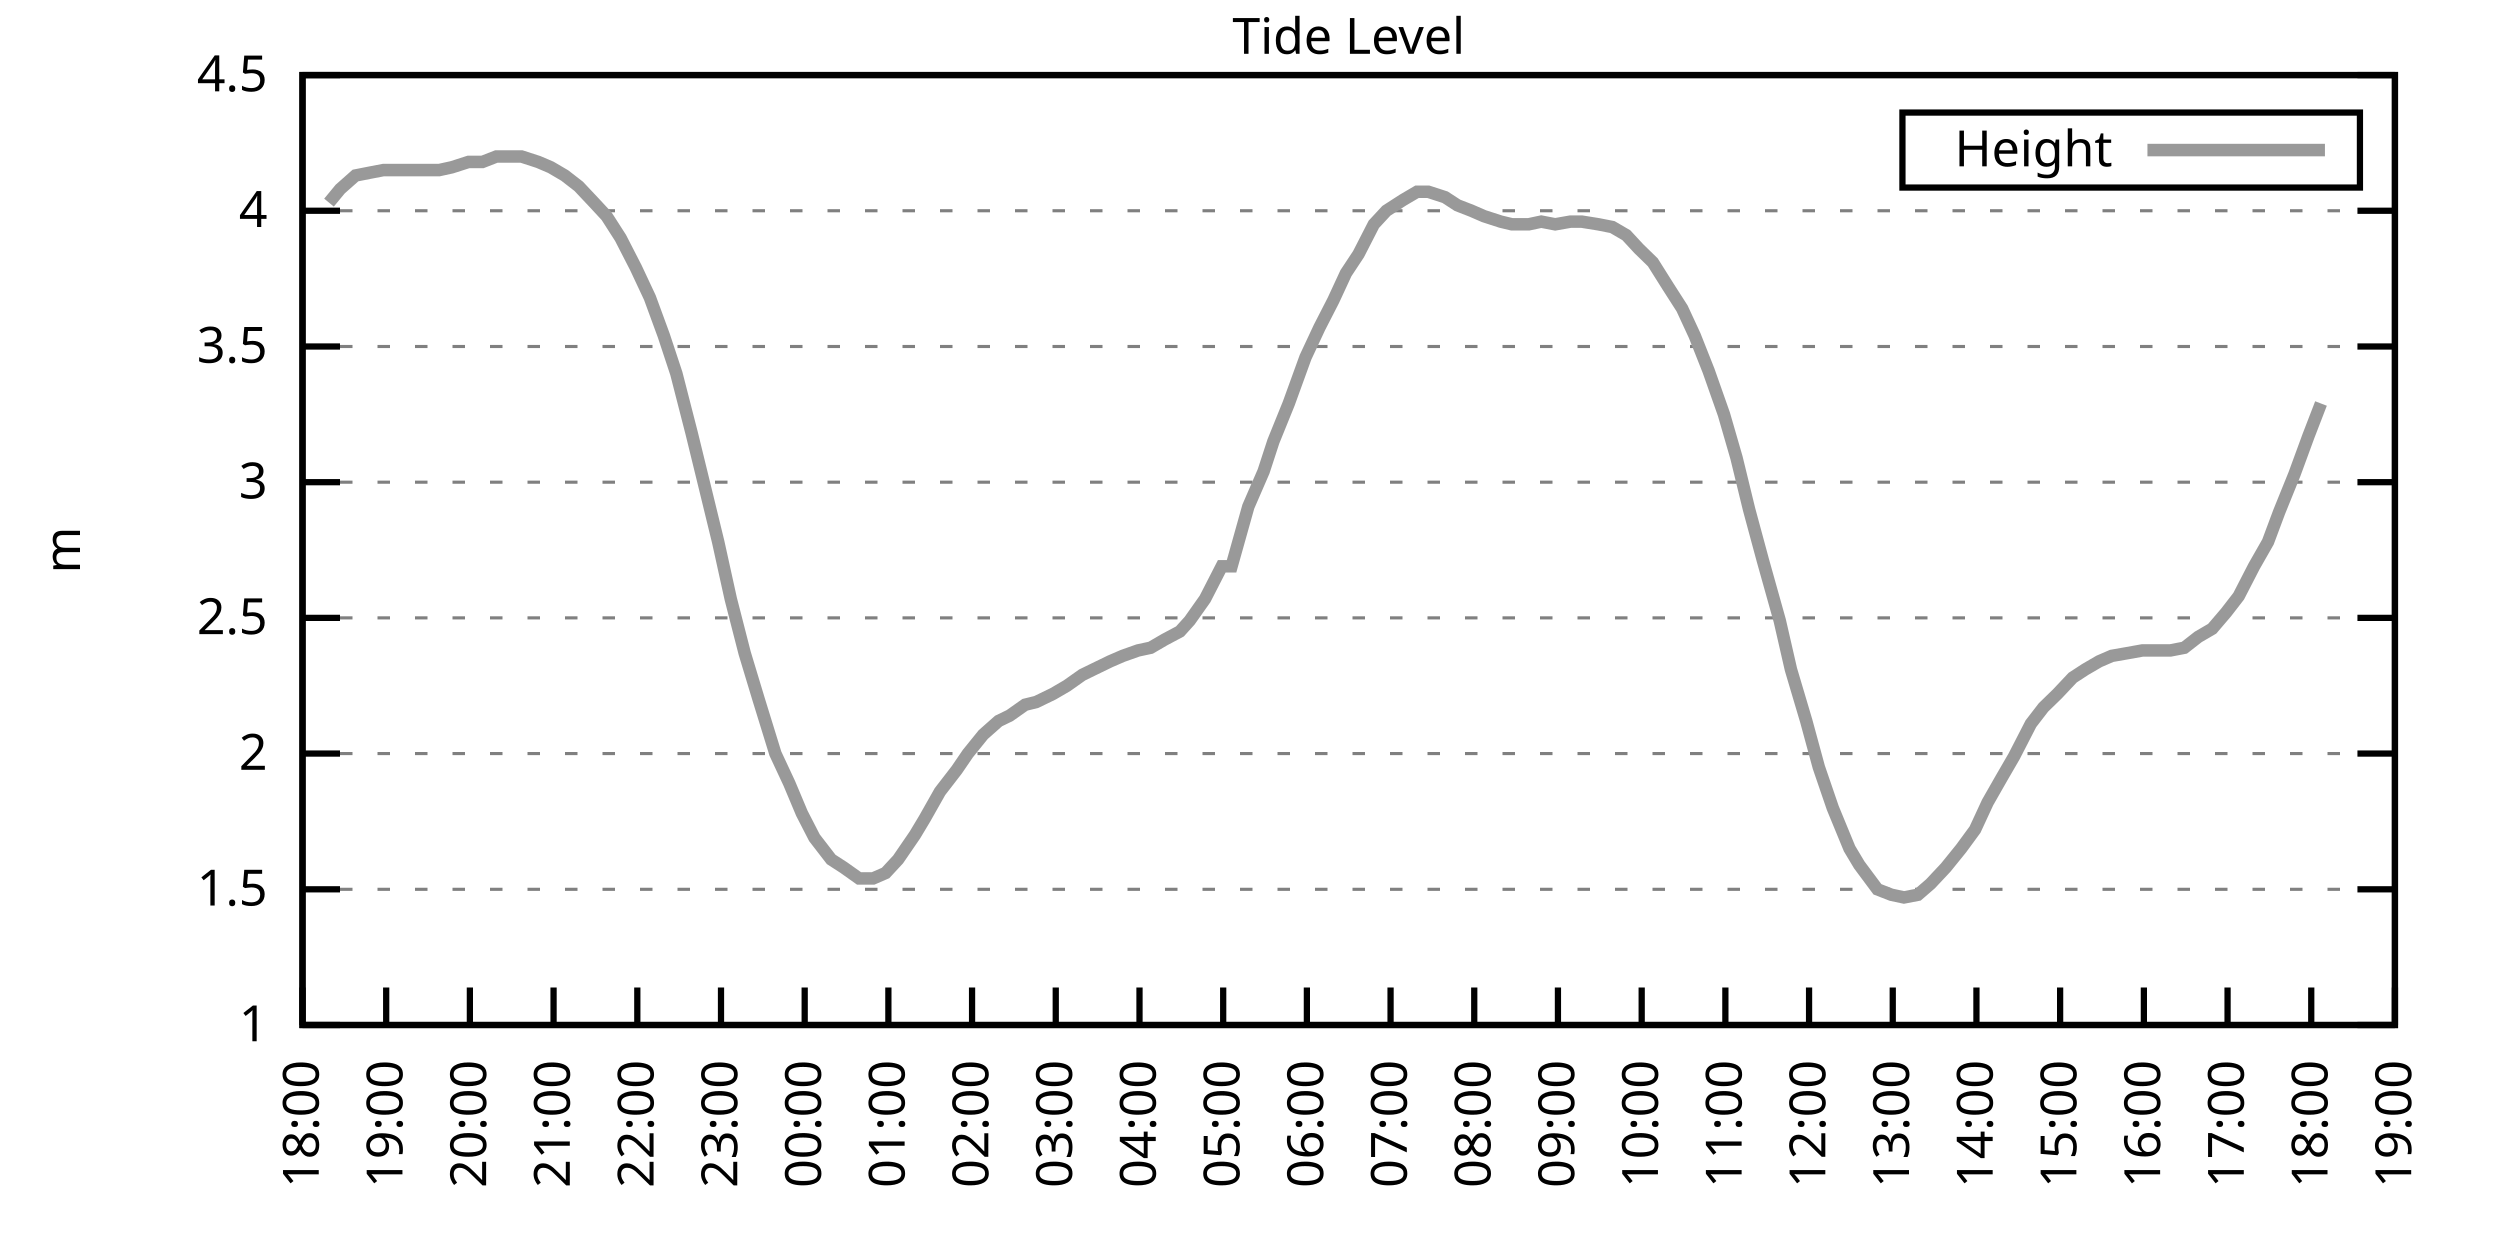
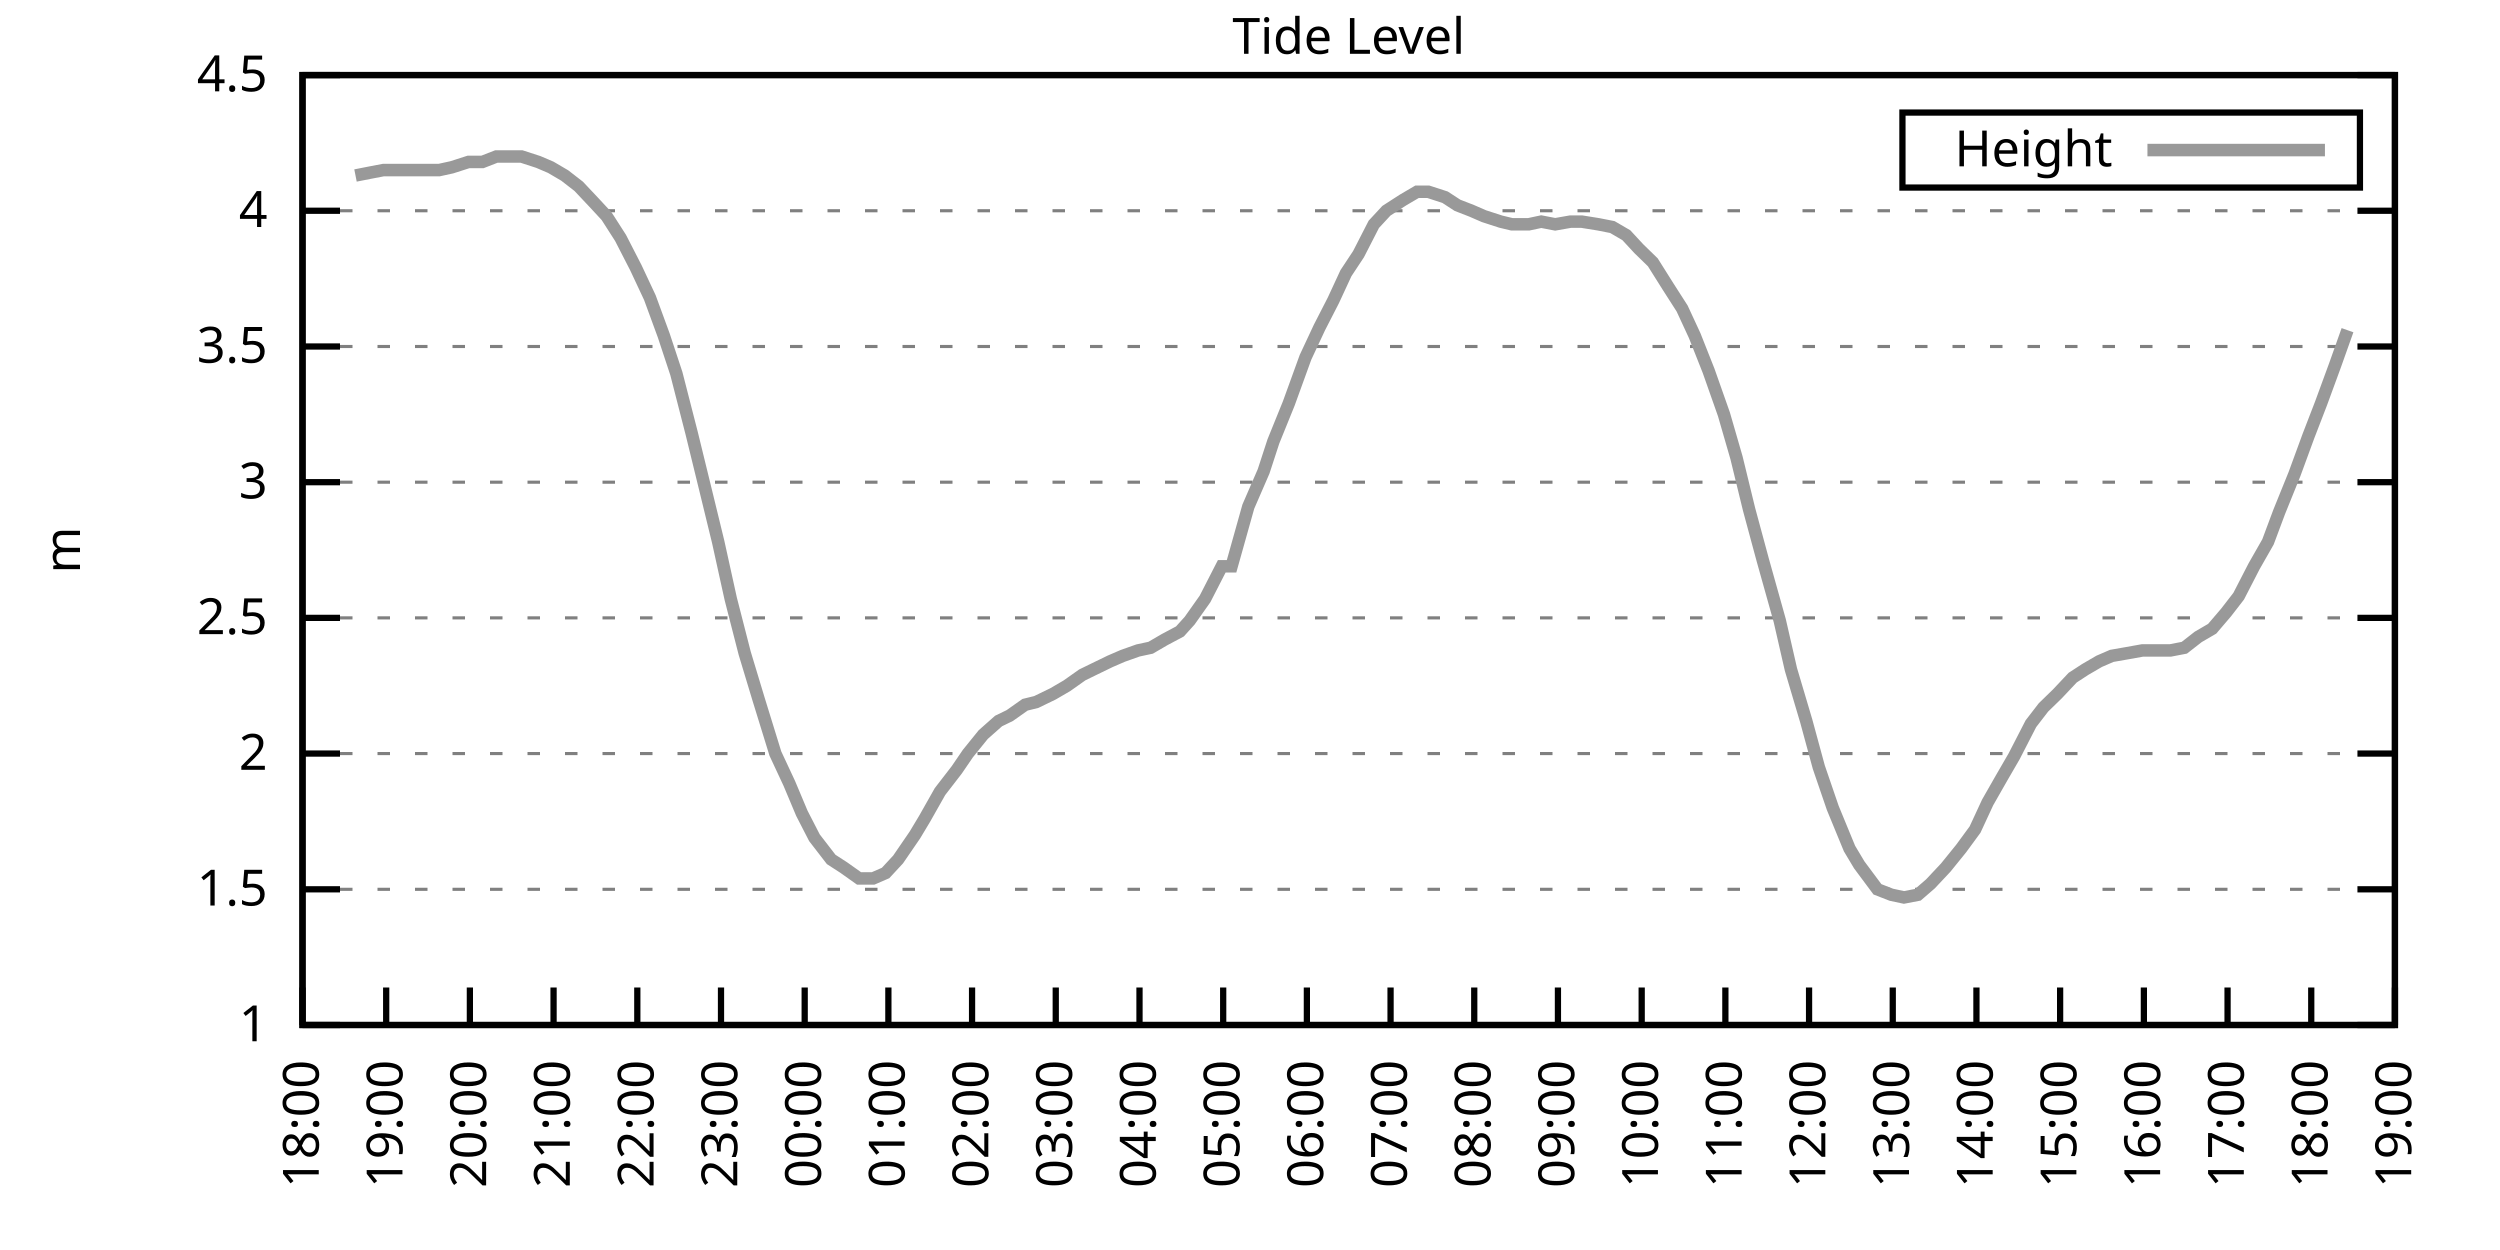
<svg xmlns="http://www.w3.org/2000/svg" xmlns:xlink="http://www.w3.org/1999/xlink" width="400" height="200" viewBox="0 0 400 200">
  <g id="gnuplot_canvas">
    <rect x="0" y="0" width="400" height="200" fill="none" />
    <defs>
      <circle id="gpDot" r="0.5" stroke-width="0.5" stroke="currentColor" />
      <path id="gpPt0" stroke-width="0.333" stroke="currentColor" d="M-1,0 h2 M0,-1 v2" />
      <path id="gpPt1" stroke-width="0.333" stroke="currentColor" d="M-1,-1 L1,1 M1,-1 L-1,1" />
      <path id="gpPt2" stroke-width="0.333" stroke="currentColor" d="M-1,0 L1,0 M0,-1 L0,1 M-1,-1 L1,1 M-1,1 L1,-1" />
      <rect id="gpPt3" stroke-width="0.333" stroke="currentColor" x="-1" y="-1" width="2" height="2" />
      <rect id="gpPt4" stroke-width="0.333" stroke="currentColor" fill="currentColor" x="-1" y="-1" width="2" height="2" />
      <circle id="gpPt5" stroke-width="0.333" stroke="currentColor" cx="0" cy="0" r="1" />
      <use xlink:href="#gpPt5" id="gpPt6" fill="currentColor" stroke="none" />
      <path id="gpPt7" stroke-width="0.333" stroke="currentColor" d="M0,-1.33 L-1.33,0.67 L1.33,0.67 z" />
      <use xlink:href="#gpPt7" id="gpPt8" fill="currentColor" stroke="none" />
      <use xlink:href="#gpPt7" id="gpPt9" stroke="currentColor" transform="rotate(180)" />
      <use xlink:href="#gpPt9" id="gpPt10" fill="currentColor" stroke="none" />
      <use xlink:href="#gpPt3" id="gpPt11" stroke="currentColor" transform="rotate(45)" />
      <use xlink:href="#gpPt11" id="gpPt12" fill="currentColor" stroke="none" />
      <path id="gpPt13" stroke-width="0.333" stroke="currentColor" d="M0,1.330 L1.265,0.411 L0.782,-1.067 L-0.782,-1.076 L-1.265,0.411 z" />
      <use xlink:href="#gpPt13" id="gpPt14" fill="currentColor" stroke="none" />
      <filter id="textbox" filterUnits="objectBoundingBox" x="0" y="0" height="1" width="1">
        <feFlood flood-color="white" flood-opacity="1" result="bgnd" />
        <feComposite in="SourceGraphic" in2="bgnd" operator="atop" />
      </filter>
      <filter id="greybox" filterUnits="objectBoundingBox" x="0" y="0" height="1" width="1">
        <feFlood flood-color="lightgrey" flood-opacity="1" result="grey" />
        <feComposite in="SourceGraphic" in2="grey" operator="atop" />
      </filter>
    </defs>
    <g fill="none" color="white" stroke="currentColor" stroke-width="1.00" stroke-linecap="butt" stroke-linejoin="miter">
</g>
    <g fill="none" color="black" stroke="currentColor" stroke-width="1.00" stroke-linecap="butt" stroke-linejoin="miter">
      <g stroke="none" shape-rendering="crispEdges">
        <polygon fill="rgb(255, 255, 255)" points="48.40,164.00 383.18,164.00 383.18,12.02 48.40,12.02 " />
      </g>
    </g>
    <g fill="none" color="black" stroke="currentColor" stroke-width="1.00" stroke-linecap="butt" stroke-linejoin="miter">
</g>
    <g fill="none" color="black" stroke="black" stroke-width="0.50" stroke-linecap="butt" stroke-linejoin="miter">
</g>
    <g fill="none" color="gray" stroke="currentColor" stroke-width="0.50" stroke-linecap="butt" stroke-linejoin="miter">
      <path stroke="gray" stroke-dasharray="2,4" class="gridline" d="M48.40,164.00 L383.19,164.00  " />
    </g>
    <g fill="none" color="gray" stroke="gray" stroke-width="1.00" stroke-linecap="butt" stroke-linejoin="miter">
</g>
    <g fill="none" color="black" stroke="currentColor" stroke-width="1.00" stroke-linecap="butt" stroke-linejoin="miter">
      <path stroke="black" d="M48.40,164.00 L54.40,164.00 M383.19,164.00 L377.19,164.00  " />
      <g transform="translate(42.80,166.60)" stroke="none" fill="black" font-family="Sans" font-size="8.00" text-anchor="end">
        <text>
          <tspan font-family="Sans"> 1</tspan>
        </text>
      </g>
    </g>
    <g fill="none" color="black" stroke="currentColor" stroke-width="1.00" stroke-linecap="butt" stroke-linejoin="miter">
</g>
    <g fill="none" color="black" stroke="black" stroke-width="0.50" stroke-linecap="butt" stroke-linejoin="miter">
</g>
    <g fill="none" color="gray" stroke="currentColor" stroke-width="0.50" stroke-linecap="butt" stroke-linejoin="miter">
      <path stroke="gray" stroke-dasharray="2,4" class="gridline" d="M48.40,142.29 L383.19,142.29  " />
    </g>
    <g fill="none" color="gray" stroke="gray" stroke-width="1.00" stroke-linecap="butt" stroke-linejoin="miter">
</g>
    <g fill="none" color="black" stroke="currentColor" stroke-width="1.00" stroke-linecap="butt" stroke-linejoin="miter">
      <path stroke="black" d="M48.40,142.29 L54.40,142.29 M383.19,142.29 L377.19,142.29  " />
      <g transform="translate(42.80,144.89)" stroke="none" fill="black" font-family="Sans" font-size="8.00" text-anchor="end">
        <text>
          <tspan font-family="Sans"> 1.5</tspan>
        </text>
      </g>
    </g>
    <g fill="none" color="black" stroke="currentColor" stroke-width="1.00" stroke-linecap="butt" stroke-linejoin="miter">
</g>
    <g fill="none" color="black" stroke="black" stroke-width="0.50" stroke-linecap="butt" stroke-linejoin="miter">
</g>
    <g fill="none" color="gray" stroke="currentColor" stroke-width="0.50" stroke-linecap="butt" stroke-linejoin="miter">
      <path stroke="gray" stroke-dasharray="2,4" class="gridline" d="M48.40,120.57 L383.19,120.57  " />
    </g>
    <g fill="none" color="gray" stroke="gray" stroke-width="1.00" stroke-linecap="butt" stroke-linejoin="miter">
</g>
    <g fill="none" color="black" stroke="currentColor" stroke-width="1.00" stroke-linecap="butt" stroke-linejoin="miter">
      <path stroke="black" d="M48.40,120.57 L54.40,120.57 M383.19,120.57 L377.19,120.57  " />
      <g transform="translate(42.80,123.17)" stroke="none" fill="black" font-family="Sans" font-size="8.00" text-anchor="end">
        <text>
          <tspan font-family="Sans"> 2</tspan>
        </text>
      </g>
    </g>
    <g fill="none" color="black" stroke="currentColor" stroke-width="1.00" stroke-linecap="butt" stroke-linejoin="miter">
</g>
    <g fill="none" color="black" stroke="black" stroke-width="0.50" stroke-linecap="butt" stroke-linejoin="miter">
</g>
    <g fill="none" color="gray" stroke="currentColor" stroke-width="0.50" stroke-linecap="butt" stroke-linejoin="miter">
      <path stroke="gray" stroke-dasharray="2,4" class="gridline" d="M48.40,98.86 L383.19,98.86  " />
    </g>
    <g fill="none" color="gray" stroke="gray" stroke-width="1.00" stroke-linecap="butt" stroke-linejoin="miter">
</g>
    <g fill="none" color="black" stroke="currentColor" stroke-width="1.00" stroke-linecap="butt" stroke-linejoin="miter">
      <path stroke="black" d="M48.40,98.86 L54.40,98.86 M383.19,98.86 L377.19,98.86  " />
      <g transform="translate(42.80,101.46)" stroke="none" fill="black" font-family="Sans" font-size="8.00" text-anchor="end">
        <text>
          <tspan font-family="Sans"> 2.5</tspan>
        </text>
      </g>
    </g>
    <g fill="none" color="black" stroke="currentColor" stroke-width="1.00" stroke-linecap="butt" stroke-linejoin="miter">
</g>
    <g fill="none" color="black" stroke="black" stroke-width="0.50" stroke-linecap="butt" stroke-linejoin="miter">
</g>
    <g fill="none" color="gray" stroke="currentColor" stroke-width="0.50" stroke-linecap="butt" stroke-linejoin="miter">
      <path stroke="gray" stroke-dasharray="2,4" class="gridline" d="M48.40,77.15 L383.19,77.15  " />
    </g>
    <g fill="none" color="gray" stroke="gray" stroke-width="1.00" stroke-linecap="butt" stroke-linejoin="miter">
</g>
    <g fill="none" color="black" stroke="currentColor" stroke-width="1.00" stroke-linecap="butt" stroke-linejoin="miter">
      <path stroke="black" d="M48.40,77.15 L54.40,77.15 M383.19,77.15 L377.19,77.15  " />
      <g transform="translate(42.80,79.75)" stroke="none" fill="black" font-family="Sans" font-size="8.00" text-anchor="end">
        <text>
          <tspan font-family="Sans"> 3</tspan>
        </text>
      </g>
    </g>
    <g fill="none" color="black" stroke="currentColor" stroke-width="1.00" stroke-linecap="butt" stroke-linejoin="miter">
</g>
    <g fill="none" color="black" stroke="black" stroke-width="0.50" stroke-linecap="butt" stroke-linejoin="miter">
</g>
    <g fill="none" color="gray" stroke="currentColor" stroke-width="0.50" stroke-linecap="butt" stroke-linejoin="miter">
      <path stroke="gray" stroke-dasharray="2,4" class="gridline" d="M48.40,55.44 L383.19,55.44  " />
    </g>
    <g fill="none" color="gray" stroke="gray" stroke-width="1.00" stroke-linecap="butt" stroke-linejoin="miter">
</g>
    <g fill="none" color="black" stroke="currentColor" stroke-width="1.00" stroke-linecap="butt" stroke-linejoin="miter">
      <path stroke="black" d="M48.40,55.44 L54.40,55.44 M383.19,55.44 L377.19,55.44  " />
      <g transform="translate(42.80,58.04)" stroke="none" fill="black" font-family="Sans" font-size="8.00" text-anchor="end">
        <text>
          <tspan font-family="Sans"> 3.5</tspan>
        </text>
      </g>
    </g>
    <g fill="none" color="black" stroke="currentColor" stroke-width="1.00" stroke-linecap="butt" stroke-linejoin="miter">
</g>
    <g fill="none" color="black" stroke="black" stroke-width="0.50" stroke-linecap="butt" stroke-linejoin="miter">
</g>
    <g fill="none" color="gray" stroke="currentColor" stroke-width="0.50" stroke-linecap="butt" stroke-linejoin="miter">
      <path stroke="gray" stroke-dasharray="2,4" class="gridline" d="M48.40,33.72 L383.19,33.72  " />
    </g>
    <g fill="none" color="gray" stroke="gray" stroke-width="1.00" stroke-linecap="butt" stroke-linejoin="miter">
</g>
    <g fill="none" color="black" stroke="currentColor" stroke-width="1.00" stroke-linecap="butt" stroke-linejoin="miter">
      <path stroke="black" d="M48.40,33.72 L54.40,33.72 M383.19,33.72 L377.19,33.72  " />
      <g transform="translate(42.80,36.32)" stroke="none" fill="black" font-family="Sans" font-size="8.00" text-anchor="end">
        <text>
          <tspan font-family="Sans"> 4</tspan>
        </text>
      </g>
    </g>
    <g fill="none" color="black" stroke="currentColor" stroke-width="1.00" stroke-linecap="butt" stroke-linejoin="miter">
</g>
    <g fill="none" color="black" stroke="black" stroke-width="0.50" stroke-linecap="butt" stroke-linejoin="miter">
</g>
    <g fill="none" color="gray" stroke="currentColor" stroke-width="0.50" stroke-linecap="butt" stroke-linejoin="miter">
      <path stroke="gray" stroke-dasharray="2,4" class="gridline" d="M48.40,12.01 L383.19,12.01  " />
    </g>
    <g fill="none" color="gray" stroke="gray" stroke-width="1.00" stroke-linecap="butt" stroke-linejoin="miter">
</g>
    <g fill="none" color="black" stroke="currentColor" stroke-width="1.00" stroke-linecap="butt" stroke-linejoin="miter">
      <path stroke="black" d="M48.40,12.01 L54.40,12.01 M383.19,12.01 L377.19,12.01  " />
      <g transform="translate(42.80,14.61)" stroke="none" fill="black" font-family="Sans" font-size="8.00" text-anchor="end">
        <text>
          <tspan font-family="Sans"> 4.5</tspan>
        </text>
      </g>
    </g>
    <g fill="none" color="black" stroke="currentColor" stroke-width="1.00" stroke-linecap="butt" stroke-linejoin="miter">
      <path stroke="black" d="M48.40,164.00 L48.40,158.00  " />
      <g transform="translate(51.00,169.60) rotate(270.00)" stroke="none" fill="black" font-family="Sans" font-size="8.00" text-anchor="end">
        <text>
          <tspan font-family="Sans">18:00</tspan>
        </text>
      </g>
    </g>
    <g fill="none" color="black" stroke="currentColor" stroke-width="1.00" stroke-linecap="butt" stroke-linejoin="miter">
      <path stroke="black" d="M61.79,164.00 L61.79,158.00  " />
      <g transform="translate(64.39,169.60) rotate(270.00)" stroke="none" fill="black" font-family="Sans" font-size="8.00" text-anchor="end">
        <text>
          <tspan font-family="Sans">19:00</tspan>
        </text>
      </g>
    </g>
    <g fill="none" color="black" stroke="currentColor" stroke-width="1.00" stroke-linecap="butt" stroke-linejoin="miter">
      <path stroke="black" d="M75.18,164.00 L75.18,158.00  " />
      <g transform="translate(77.78,169.60) rotate(270.00)" stroke="none" fill="black" font-family="Sans" font-size="8.00" text-anchor="end">
        <text>
          <tspan font-family="Sans">20:00</tspan>
        </text>
      </g>
    </g>
    <g fill="none" color="black" stroke="currentColor" stroke-width="1.00" stroke-linecap="butt" stroke-linejoin="miter">
      <path stroke="black" d="M88.57,164.00 L88.57,158.00  " />
      <g transform="translate(91.17,169.60) rotate(270.00)" stroke="none" fill="black" font-family="Sans" font-size="8.00" text-anchor="end">
        <text>
          <tspan font-family="Sans">21:00</tspan>
        </text>
      </g>
    </g>
    <g fill="none" color="black" stroke="currentColor" stroke-width="1.00" stroke-linecap="butt" stroke-linejoin="miter">
      <path stroke="black" d="M101.97,164.00 L101.97,158.00  " />
      <g transform="translate(104.57,169.60) rotate(270.00)" stroke="none" fill="black" font-family="Sans" font-size="8.00" text-anchor="end">
        <text>
          <tspan font-family="Sans">22:00</tspan>
        </text>
      </g>
    </g>
    <g fill="none" color="black" stroke="currentColor" stroke-width="1.00" stroke-linecap="butt" stroke-linejoin="miter">
      <path stroke="black" d="M115.36,164.00 L115.36,158.00  " />
      <g transform="translate(117.96,169.60) rotate(270.00)" stroke="none" fill="black" font-family="Sans" font-size="8.00" text-anchor="end">
        <text>
          <tspan font-family="Sans">23:00</tspan>
        </text>
      </g>
    </g>
    <g fill="none" color="black" stroke="currentColor" stroke-width="1.00" stroke-linecap="butt" stroke-linejoin="miter">
      <path stroke="black" d="M128.75,164.00 L128.75,158.00  " />
      <g transform="translate(131.35,169.60) rotate(270.00)" stroke="none" fill="black" font-family="Sans" font-size="8.00" text-anchor="end">
        <text>
          <tspan font-family="Sans">00:00</tspan>
        </text>
      </g>
    </g>
    <g fill="none" color="black" stroke="currentColor" stroke-width="1.00" stroke-linecap="butt" stroke-linejoin="miter">
      <path stroke="black" d="M142.14,164.00 L142.14,158.00  " />
      <g transform="translate(144.74,169.60) rotate(270.00)" stroke="none" fill="black" font-family="Sans" font-size="8.00" text-anchor="end">
        <text>
          <tspan font-family="Sans">01:00</tspan>
        </text>
      </g>
    </g>
    <g fill="none" color="black" stroke="currentColor" stroke-width="1.00" stroke-linecap="butt" stroke-linejoin="miter">
      <path stroke="black" d="M155.53,164.00 L155.53,158.00  " />
      <g transform="translate(158.13,169.60) rotate(270.00)" stroke="none" fill="black" font-family="Sans" font-size="8.00" text-anchor="end">
        <text>
          <tspan font-family="Sans">02:00</tspan>
        </text>
      </g>
    </g>
    <g fill="none" color="black" stroke="currentColor" stroke-width="1.00" stroke-linecap="butt" stroke-linejoin="miter">
      <path stroke="black" d="M168.92,164.00 L168.92,158.00  " />
      <g transform="translate(171.52,169.60) rotate(270.00)" stroke="none" fill="black" font-family="Sans" font-size="8.00" text-anchor="end">
        <text>
          <tspan font-family="Sans">03:00</tspan>
        </text>
      </g>
    </g>
    <g fill="none" color="black" stroke="currentColor" stroke-width="1.00" stroke-linecap="butt" stroke-linejoin="miter">
      <path stroke="black" d="M182.32,164.00 L182.32,158.00  " />
      <g transform="translate(184.92,169.60) rotate(270.00)" stroke="none" fill="black" font-family="Sans" font-size="8.00" text-anchor="end">
        <text>
          <tspan font-family="Sans">04:00</tspan>
        </text>
      </g>
    </g>
    <g fill="none" color="black" stroke="currentColor" stroke-width="1.00" stroke-linecap="butt" stroke-linejoin="miter">
      <path stroke="black" d="M195.71,164.00 L195.71,158.00  " />
      <g transform="translate(198.31,169.60) rotate(270.00)" stroke="none" fill="black" font-family="Sans" font-size="8.00" text-anchor="end">
        <text>
          <tspan font-family="Sans">05:00</tspan>
        </text>
      </g>
    </g>
    <g fill="none" color="black" stroke="currentColor" stroke-width="1.00" stroke-linecap="butt" stroke-linejoin="miter">
      <path stroke="black" d="M209.10,164.00 L209.10,158.00  " />
      <g transform="translate(211.70,169.60) rotate(270.00)" stroke="none" fill="black" font-family="Sans" font-size="8.00" text-anchor="end">
        <text>
          <tspan font-family="Sans">06:00</tspan>
        </text>
      </g>
    </g>
    <g fill="none" color="black" stroke="currentColor" stroke-width="1.00" stroke-linecap="butt" stroke-linejoin="miter">
      <path stroke="black" d="M222.49,164.00 L222.49,158.00  " />
      <g transform="translate(225.09,169.60) rotate(270.00)" stroke="none" fill="black" font-family="Sans" font-size="8.00" text-anchor="end">
        <text>
          <tspan font-family="Sans">07:00</tspan>
        </text>
      </g>
    </g>
    <g fill="none" color="black" stroke="currentColor" stroke-width="1.00" stroke-linecap="butt" stroke-linejoin="miter">
      <path stroke="black" d="M235.88,164.00 L235.88,158.00  " />
      <g transform="translate(238.48,169.60) rotate(270.00)" stroke="none" fill="black" font-family="Sans" font-size="8.00" text-anchor="end">
        <text>
          <tspan font-family="Sans">08:00</tspan>
        </text>
      </g>
    </g>
    <g fill="none" color="black" stroke="currentColor" stroke-width="1.00" stroke-linecap="butt" stroke-linejoin="miter">
      <path stroke="black" d="M249.27,164.00 L249.27,158.00  " />
      <g transform="translate(251.87,169.60) rotate(270.00)" stroke="none" fill="black" font-family="Sans" font-size="8.00" text-anchor="end">
        <text>
          <tspan font-family="Sans">09:00</tspan>
        </text>
      </g>
    </g>
    <g fill="none" color="black" stroke="currentColor" stroke-width="1.00" stroke-linecap="butt" stroke-linejoin="miter">
      <path stroke="black" d="M262.67,164.00 L262.67,158.00  " />
      <g transform="translate(265.27,169.60) rotate(270.00)" stroke="none" fill="black" font-family="Sans" font-size="8.00" text-anchor="end">
        <text>
          <tspan font-family="Sans">10:00</tspan>
        </text>
      </g>
    </g>
    <g fill="none" color="black" stroke="currentColor" stroke-width="1.00" stroke-linecap="butt" stroke-linejoin="miter">
      <path stroke="black" d="M276.06,164.00 L276.06,158.00  " />
      <g transform="translate(278.66,169.60) rotate(270.00)" stroke="none" fill="black" font-family="Sans" font-size="8.00" text-anchor="end">
        <text>
          <tspan font-family="Sans">11:00</tspan>
        </text>
      </g>
    </g>
    <g fill="none" color="black" stroke="currentColor" stroke-width="1.00" stroke-linecap="butt" stroke-linejoin="miter">
      <path stroke="black" d="M289.45,164.00 L289.45,158.00  " />
      <g transform="translate(292.05,169.60) rotate(270.00)" stroke="none" fill="black" font-family="Sans" font-size="8.00" text-anchor="end">
        <text>
          <tspan font-family="Sans">12:00</tspan>
        </text>
      </g>
    </g>
    <g fill="none" color="black" stroke="currentColor" stroke-width="1.00" stroke-linecap="butt" stroke-linejoin="miter">
      <path stroke="black" d="M302.84,164.00 L302.84,158.00  " />
      <g transform="translate(305.44,169.60) rotate(270.00)" stroke="none" fill="black" font-family="Sans" font-size="8.00" text-anchor="end">
        <text>
          <tspan font-family="Sans">13:00</tspan>
        </text>
      </g>
    </g>
    <g fill="none" color="black" stroke="currentColor" stroke-width="1.00" stroke-linecap="butt" stroke-linejoin="miter">
      <path stroke="black" d="M316.23,164.00 L316.23,158.00  " />
      <g transform="translate(318.83,169.60) rotate(270.00)" stroke="none" fill="black" font-family="Sans" font-size="8.00" text-anchor="end">
        <text>
          <tspan font-family="Sans">14:00</tspan>
        </text>
      </g>
    </g>
    <g fill="none" color="black" stroke="currentColor" stroke-width="1.00" stroke-linecap="butt" stroke-linejoin="miter">
      <path stroke="black" d="M329.62,164.00 L329.62,158.00  " />
      <g transform="translate(332.22,169.60) rotate(270.00)" stroke="none" fill="black" font-family="Sans" font-size="8.00" text-anchor="end">
        <text>
          <tspan font-family="Sans">15:00</tspan>
        </text>
      </g>
    </g>
    <g fill="none" color="black" stroke="currentColor" stroke-width="1.00" stroke-linecap="butt" stroke-linejoin="miter">
      <path stroke="black" d="M343.02,164.00 L343.02,158.00  " />
      <g transform="translate(345.62,169.60) rotate(270.00)" stroke="none" fill="black" font-family="Sans" font-size="8.00" text-anchor="end">
        <text>
          <tspan font-family="Sans">16:00</tspan>
        </text>
      </g>
    </g>
    <g fill="none" color="black" stroke="currentColor" stroke-width="1.00" stroke-linecap="butt" stroke-linejoin="miter">
      <path stroke="black" d="M356.41,164.00 L356.41,158.00  " />
      <g transform="translate(359.01,169.60) rotate(270.00)" stroke="none" fill="black" font-family="Sans" font-size="8.00" text-anchor="end">
        <text>
          <tspan font-family="Sans">17:00</tspan>
        </text>
      </g>
    </g>
    <g fill="none" color="black" stroke="currentColor" stroke-width="1.00" stroke-linecap="butt" stroke-linejoin="miter">
      <path stroke="black" d="M369.80,164.00 L369.80,158.00  " />
      <g transform="translate(372.40,169.60) rotate(270.00)" stroke="none" fill="black" font-family="Sans" font-size="8.00" text-anchor="end">
        <text>
          <tspan font-family="Sans">18:00</tspan>
        </text>
      </g>
    </g>
    <g fill="none" color="black" stroke="currentColor" stroke-width="1.00" stroke-linecap="butt" stroke-linejoin="miter">
      <path stroke="black" d="M383.19,164.00 L383.19,158.00  " />
      <g transform="translate(385.79,169.60) rotate(270.00)" stroke="none" fill="black" font-family="Sans" font-size="8.00" text-anchor="end">
        <text>
          <tspan font-family="Sans">19:00</tspan>
        </text>
      </g>
    </g>
    <g fill="none" color="black" stroke="currentColor" stroke-width="1.00" stroke-linecap="butt" stroke-linejoin="miter">
</g>
    <g fill="none" color="black" stroke="currentColor" stroke-width="1.00" stroke-linecap="butt" stroke-linejoin="miter">
      <path stroke="black" d="M48.40,12.01 L48.40,164.00 L383.19,164.00 L383.19,12.01 L48.40,12.01 Z  " />
    </g>
    <g fill="none" color="black" stroke="currentColor" stroke-width="1.00" stroke-linecap="butt" stroke-linejoin="miter">
</g>
    <g fill="none" color="black" stroke="currentColor" stroke-width="1.00" stroke-linecap="butt" stroke-linejoin="miter">
      <path stroke="black" d="M304.39,30.01 L304.39,18.01 L377.59,18.01 L377.59,30.01 L304.39,30.01 Z  " />
    </g>
    <g id="Tide_level_plot_1">
      <g fill="none" color="white" stroke="black" stroke-width="2.00" stroke-linecap="butt" stroke-linejoin="miter">
</g>
      <g fill="none" color="black" stroke="currentColor" stroke-width="2.00" stroke-linecap="butt" stroke-linejoin="miter">
        <g transform="translate(337.99,26.61)" stroke="none" fill="black" font-family="Sans" font-size="8.00" text-anchor="end">
          <text>
            <tspan font-family="Sans">Height</tspan>
          </text>
        </g>
      </g>
      <g fill="none" color="black" stroke="currentColor" stroke-width="2.00" stroke-linecap="butt" stroke-linejoin="miter">
-         <path stroke="rgb(153, 153, 153)" d="M343.59,24.01 L371.99,24.01 M52.64,32.42 L54.43,30.25 L56.88,28.08 L59.11,27.64 L61.35,27.21 L63.80,27.21   L66.03,27.21 L68.04,27.21 L70.27,27.21 L72.28,26.77 L74.96,25.91 L77.19,25.91 L79.42,25.04 L81.21,25.04   L83.44,25.04 L86.12,25.91 L88.13,26.77 L90.36,28.08 L92.59,29.81 L95.05,32.42 L97.06,34.59 L99.29,38.07   L101.74,42.84 L103.98,47.62 L106.21,53.70 L108.22,59.78 L110.67,69.33 L112.90,78.45 L114.91,86.70 L116.92,95.82   L119.15,104.51 L121.38,111.89 L124.06,120.57 L126.29,125.35 L128.30,130.13 L130.31,134.04 L132.99,137.51 L135.00,138.81   L137.45,140.55 L139.69,140.55 L141.69,139.68 L143.70,137.51 L146.38,133.60 L147.94,131.00 L150.40,126.65 L153.08,123.18   L154.86,120.57 L157.32,117.53 L159.77,115.36 L161.56,114.49 L164.01,112.76 L165.80,112.32 L168.48,111.02 L170.71,109.72   L173.17,107.98 L174.95,107.11 L177.63,105.81 L179.64,104.94 L182.09,104.07 L184.10,103.64 L186.33,102.34 L188.79,101.03   L190.35,99.30 L192.81,95.82 L195.48,90.61 L197.05,90.61 L199.73,81.06 L202.18,75.41 L203.74,70.63 L206.20,64.56   L208.88,57.17 L211.11,52.40 L213.34,48.05 L215.35,43.71 L217.36,40.67 L219.81,35.89 L221.82,33.72 L224.50,31.99   L226.73,30.68 L228.52,30.68 L231.20,31.55 L233.20,32.85 L235.44,33.72 L237.44,34.59 L240.12,35.46 L241.91,35.89   L244.59,35.89 L246.60,35.46 L248.83,35.89 L251.28,35.46 L253.07,35.46 L255.75,35.89 L257.98,36.33 L260.21,37.63   L262.22,39.80 L264.45,41.97 L266.91,45.88 L269.14,49.36 L271.15,53.70 L273.38,59.34 L275.83,66.29 L277.84,73.24   L279.85,81.49 L282.08,89.74 L284.76,99.30 L286.55,107.11 L289.00,115.36 L291.01,122.75 L293.24,129.26 L295.92,135.77   L297.48,138.38 L300.39,142.29 L302.62,143.16 L304.63,143.59 L306.86,143.16 L308.87,141.42 L311.32,138.81 L313.78,135.77   L316.01,132.73 L318.02,128.39 L320.25,124.48 L322.26,121.01 L324.94,115.80 L326.95,113.19 L329.18,111.02 L331.63,108.42   L333.64,107.11 L335.87,105.81 L337.88,104.94 L340.34,104.51 L342.79,104.07 L345.02,104.07 L347.26,104.07 L349.49,103.64   L351.72,101.90 L353.95,100.60 L356.18,97.99 L358.19,95.39 L360.65,90.61 L362.88,86.70 L364.66,81.93 L367.12,75.85   L369.35,69.77 L371.36,64.56  " />
+         <path stroke="rgb(153, 153, 153)" d="M343.59,24.01 L371.99,24.01 M56.88,28.08 L59.11,27.64 L61.35,27.21 L63.80,27.21 L66.03,27.21 L68.04,27.21   L70.27,27.21 L72.28,26.77 L74.96,25.91 L77.19,25.91 L79.42,25.04 L81.21,25.04 L83.44,25.04 L86.12,25.91   L88.13,26.77 L90.36,28.08 L92.59,29.81 L95.05,32.42 L97.06,34.59 L99.29,38.07 L101.74,42.84 L103.98,47.62   L106.21,53.70 L108.22,59.78 L110.67,69.33 L112.90,78.45 L114.91,86.70 L116.92,95.82 L119.15,104.51 L121.38,111.89   L124.06,120.57 L126.29,125.35 L128.30,130.13 L130.31,134.04 L132.99,137.51 L135.00,138.81 L137.45,140.55 L139.69,140.55   L141.69,139.68 L143.70,137.51 L146.38,133.60 L147.94,131.00 L150.40,126.65 L153.08,123.18 L154.86,120.57 L157.32,117.53   L159.77,115.36 L161.56,114.49 L164.01,112.76 L165.80,112.32 L168.48,111.02 L170.71,109.72 L173.17,107.98 L174.95,107.11   L177.63,105.81 L179.64,104.94 L182.09,104.07 L184.10,103.64 L186.33,102.34 L188.79,101.03 L190.35,99.30 L192.81,95.82   L195.48,90.61 L197.05,90.61 L199.73,81.06 L202.18,75.41 L203.74,70.63 L206.20,64.56 L208.88,57.17 L211.11,52.40   L213.34,48.05 L215.35,43.71 L217.36,40.67 L219.81,35.89 L221.82,33.72 L224.50,31.99 L226.73,30.68 L228.52,30.68   L231.20,31.55 L233.20,32.85 L235.44,33.72 L237.44,34.59 L240.12,35.46 L241.91,35.89 L244.59,35.89 L246.60,35.46   L248.83,35.89 L251.28,35.46 L253.07,35.46 L255.75,35.89 L257.98,36.33 L260.21,37.63 L262.22,39.80 L264.45,41.97   L266.91,45.88 L269.14,49.36 L271.15,53.70 L273.38,59.34 L275.83,66.29 L277.84,73.24 L279.85,81.49 L282.08,89.74   L284.76,99.30 L286.55,107.11 L289.00,115.36 L291.01,122.75 L293.24,129.26 L295.92,135.77 L297.48,138.38 L300.39,142.29   L302.62,143.16 L304.63,143.59 L306.86,143.16 L308.87,141.42 L311.32,138.81 L313.78,135.77 L316.01,132.73 L318.02,128.39   L320.25,124.48 L322.26,121.01 L324.94,115.80 L326.95,113.19 L329.18,111.02 L331.63,108.42 L333.64,107.11 L335.87,105.81   L337.88,104.94 L340.34,104.51 L342.79,104.07 L345.02,104.07 L347.26,104.07 L349.49,103.64 L351.72,101.90 L353.95,100.60   L356.18,97.99 L358.19,95.39 L360.65,90.61 L362.88,86.70 L364.66,81.93 L367.12,75.85 L369.35,69.77 L371.36,64.56   L373.59,58.48 L375.60,52.83  " />
      </g>
    </g>
    <g fill="none" color="black" stroke="currentColor" stroke-width="2.00" stroke-linecap="butt" stroke-linejoin="miter">
</g>
    <g fill="none" color="black" stroke="black" stroke-width="1.00" stroke-linecap="butt" stroke-linejoin="miter">
</g>
    <g fill="none" color="black" stroke="currentColor" stroke-width="1.00" stroke-linecap="butt" stroke-linejoin="miter">
      <path stroke="black" d="M48.40,12.01 L48.40,164.00 L383.19,164.00 L383.19,12.01 L48.40,12.01 Z  " />
      <g transform="translate(12.80,88.01) rotate(270.00)" stroke="none" fill="black" font-family="Sans" font-size="8.00" text-anchor="middle">
        <text>
          <tspan font-family="Sans">m</tspan>
        </text>
      </g>
    </g>
    <g fill="none" color="black" stroke="currentColor" stroke-width="1.00" stroke-linecap="butt" stroke-linejoin="miter">
</g>
    <g fill="none" color="black" stroke="currentColor" stroke-width="1.00" stroke-linecap="butt" stroke-linejoin="miter">
      <g transform="translate(215.79,8.61)" stroke="none" fill="black" font-family="Sans" font-size="8.00" text-anchor="middle">
        <text>
          <tspan font-family="Sans">Tide Level</tspan>
        </text>
      </g>
    </g>
    <g fill="none" color="black" stroke="currentColor" stroke-width="1.00" stroke-linecap="butt" stroke-linejoin="miter">
</g>
  </g>
</svg>
